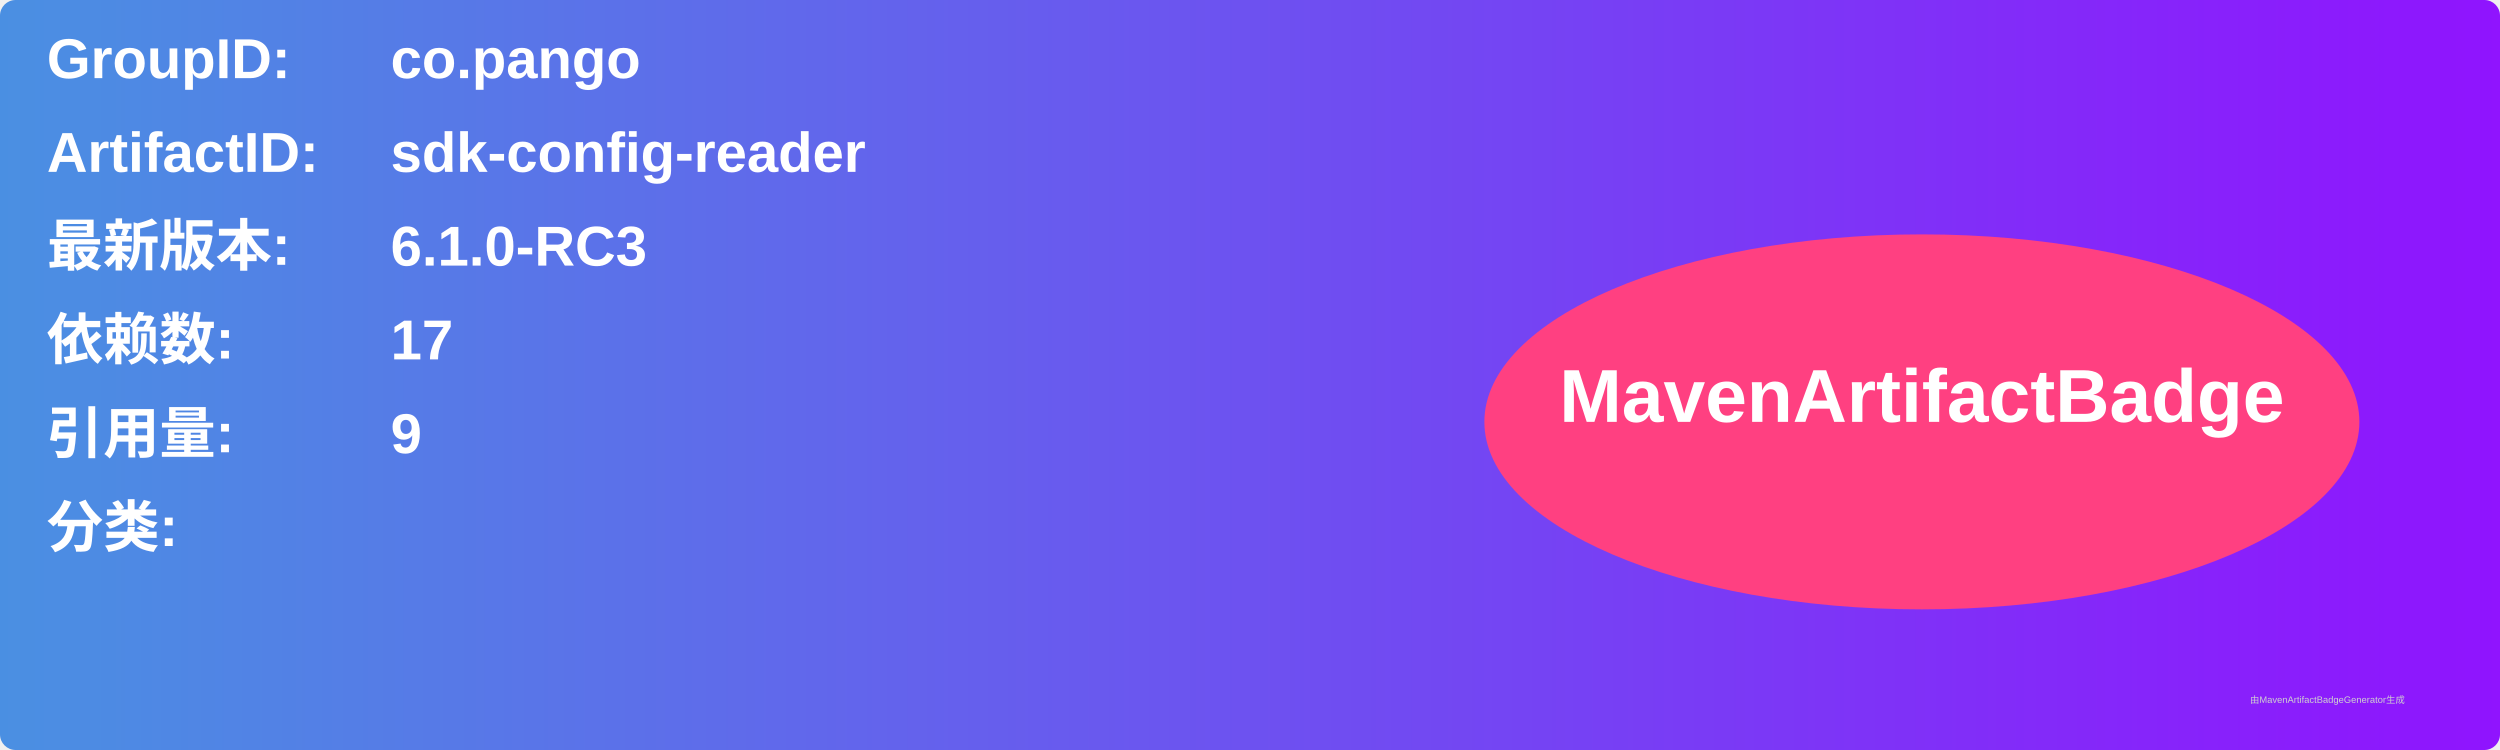
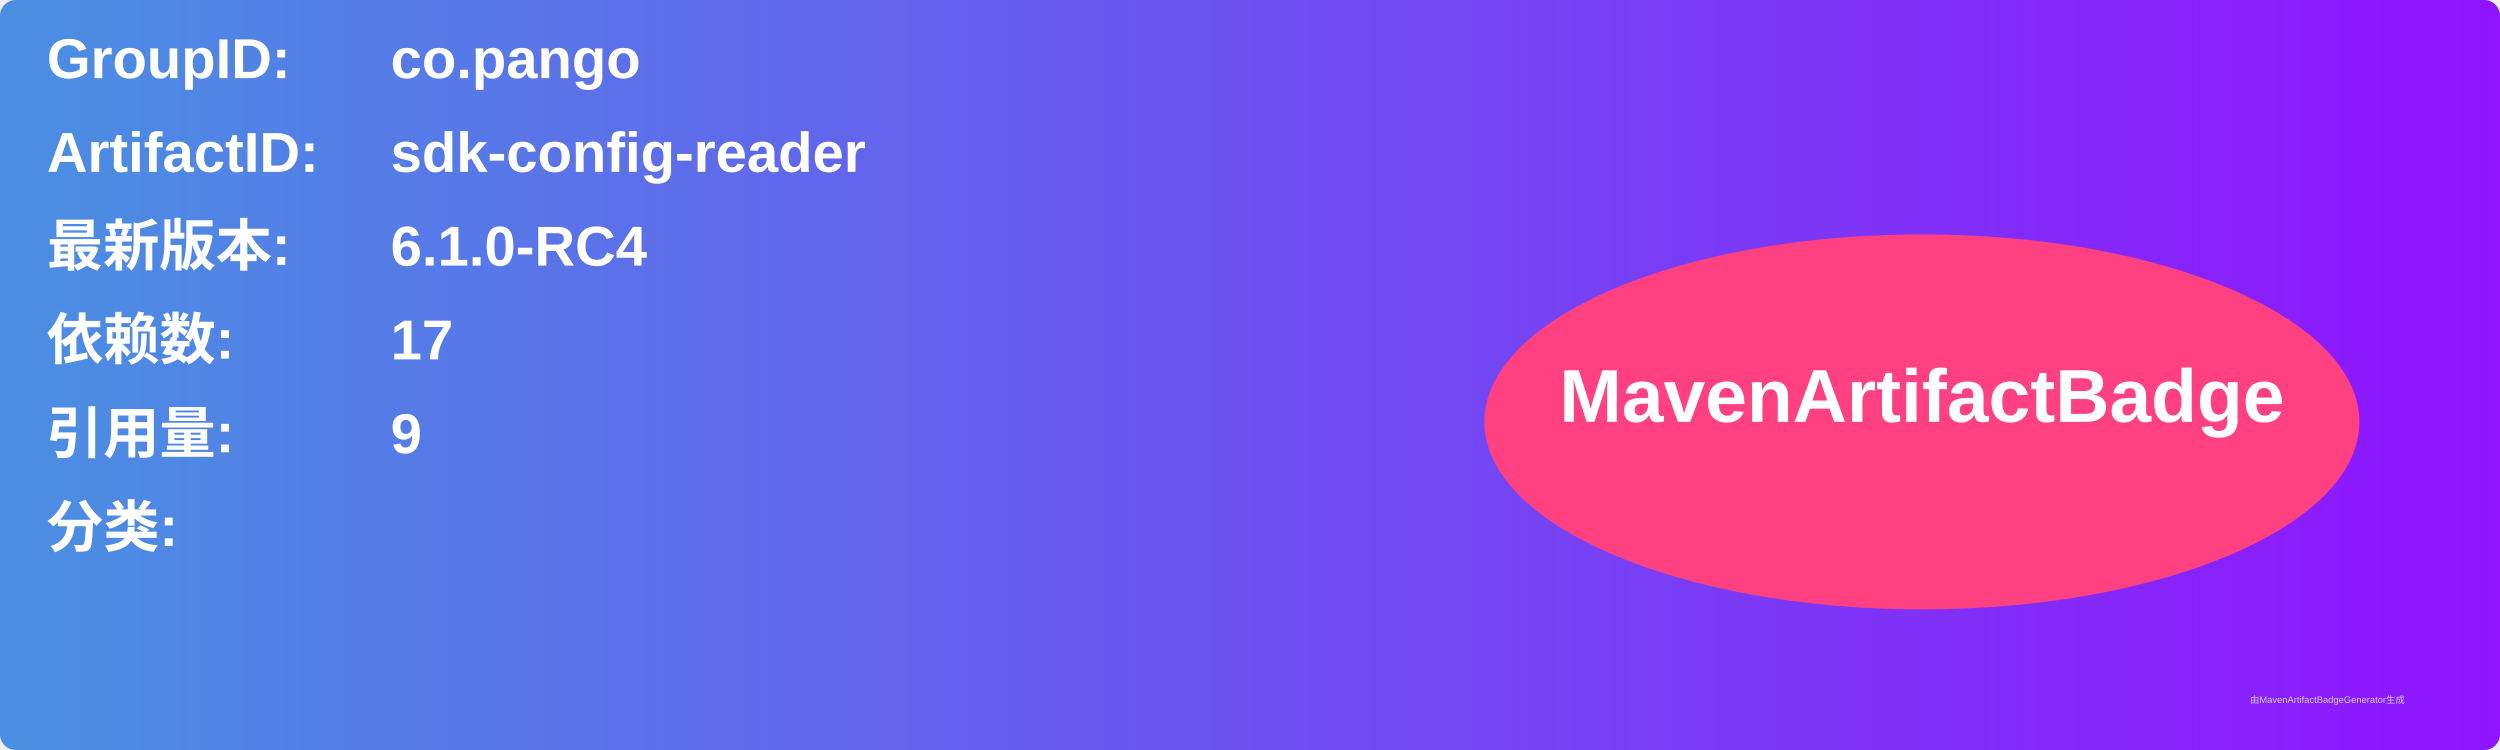
<svg xmlns="http://www.w3.org/2000/svg" width="800" height="240" viewBox="0 0 800 240">
  <linearGradient id="grad" x1="0%" y1="0%" x2="100%" y2="0%">
    <stop offset="0%" stop-color="#4a90e2" />
    <stop offset="100%" stop-color="#9013fe" />
  </linearGradient>
  <rect width="100%" height="100%" rx="5" ry="5" fill="url(#grad)" />
  <g transform="translate(15, 15)">
    <text x="0" y="10" font-family="Arial" font-size="18" fill="white" font-weight="bold" width="260">GroupID:</text>
    <text x="110" y="10" font-family="Arial" font-size="18" fill="white" font-weight="bold" width="460">co.pango</text>
    <text x="0" y="40" font-family="Arial" font-size="18" fill="white" font-weight="bold" width="260">ArtifactID:</text>
    <text x="110" y="40" font-family="Arial" font-size="18" fill="white" font-weight="bold" width="460">sdk-config-reader</text>
    <text x="0" y="70" font-family="Arial" font-size="18" fill="white" font-weight="bold">最新版本:</text>
    <text x="110" y="70" font-family="Arial" font-size="18" fill="white" font-weight="bold">
-       <tspan font-weight="bold">6.1.0-RC3</tspan>
+       <tspan font-weight="bold">6.1.0-RC4</tspan>
    </text>
    <text x="0" y="100" font-family="Arial" font-size="18" fill="white" font-weight="bold">依赖数: </text>
    <text x="110" y="100" font-family="Arial" font-size="18" fill="white">
      <tspan font-weight="bold">17</tspan>
    </text>
    <text x="0" y="130" font-family="Arial" font-size="18" fill="white" font-weight="bold">引用量: </text>
    <text x="110" y="130" font-family="Arial" font-size="18" fill="white">
      <tspan font-weight="bold">9</tspan>
    </text>
    <text x="0" y="160" font-family="Arial" font-size="18" fill="white" font-weight="bold">分类:</text>
    <text x="10" y="190" font-family="Arial" font-size="10" fill="white">
      <tspan font-weight="bold" />
    </text>
    <ellipse cx="600" cy="120" rx="140" ry="60" fill="#ff4081" />
    <text x="600" y="120" text-anchor="middle" font-family="Arial" font-size="24" fill="white" font-weight="bold">MavenArtifactBadge</text>
  </g>
  <text x="720" y="225" font-family="Arial" font-size="3" fill="#d0d0d0">由MavenArtifactBadgeGenerator生成</text>
</svg>
